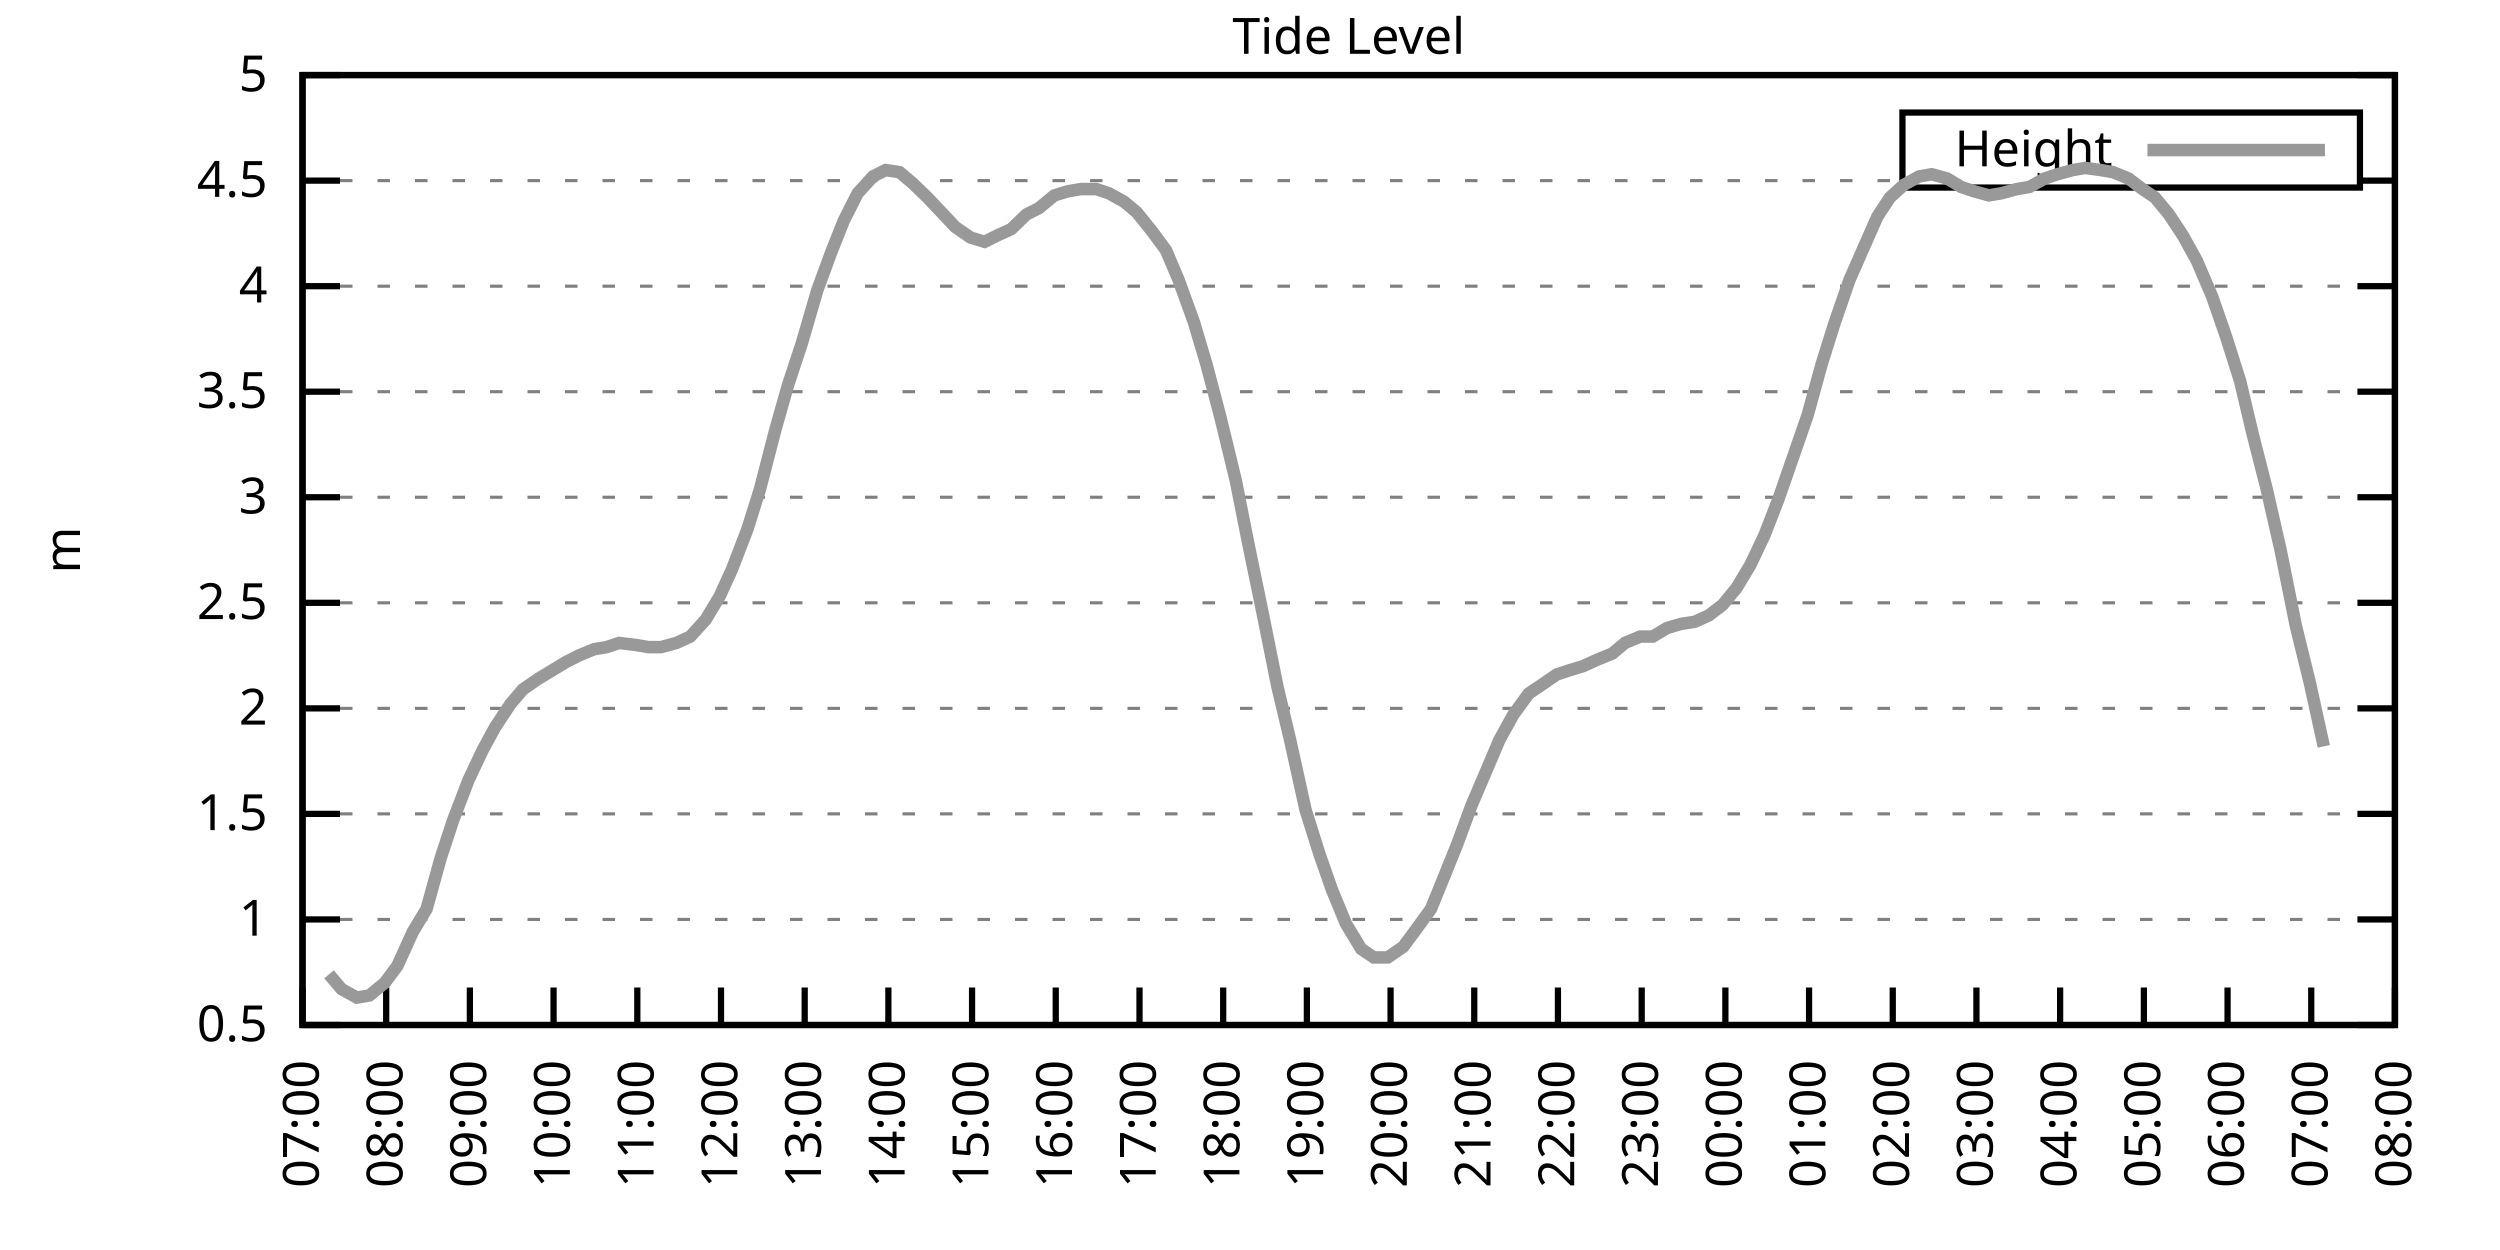
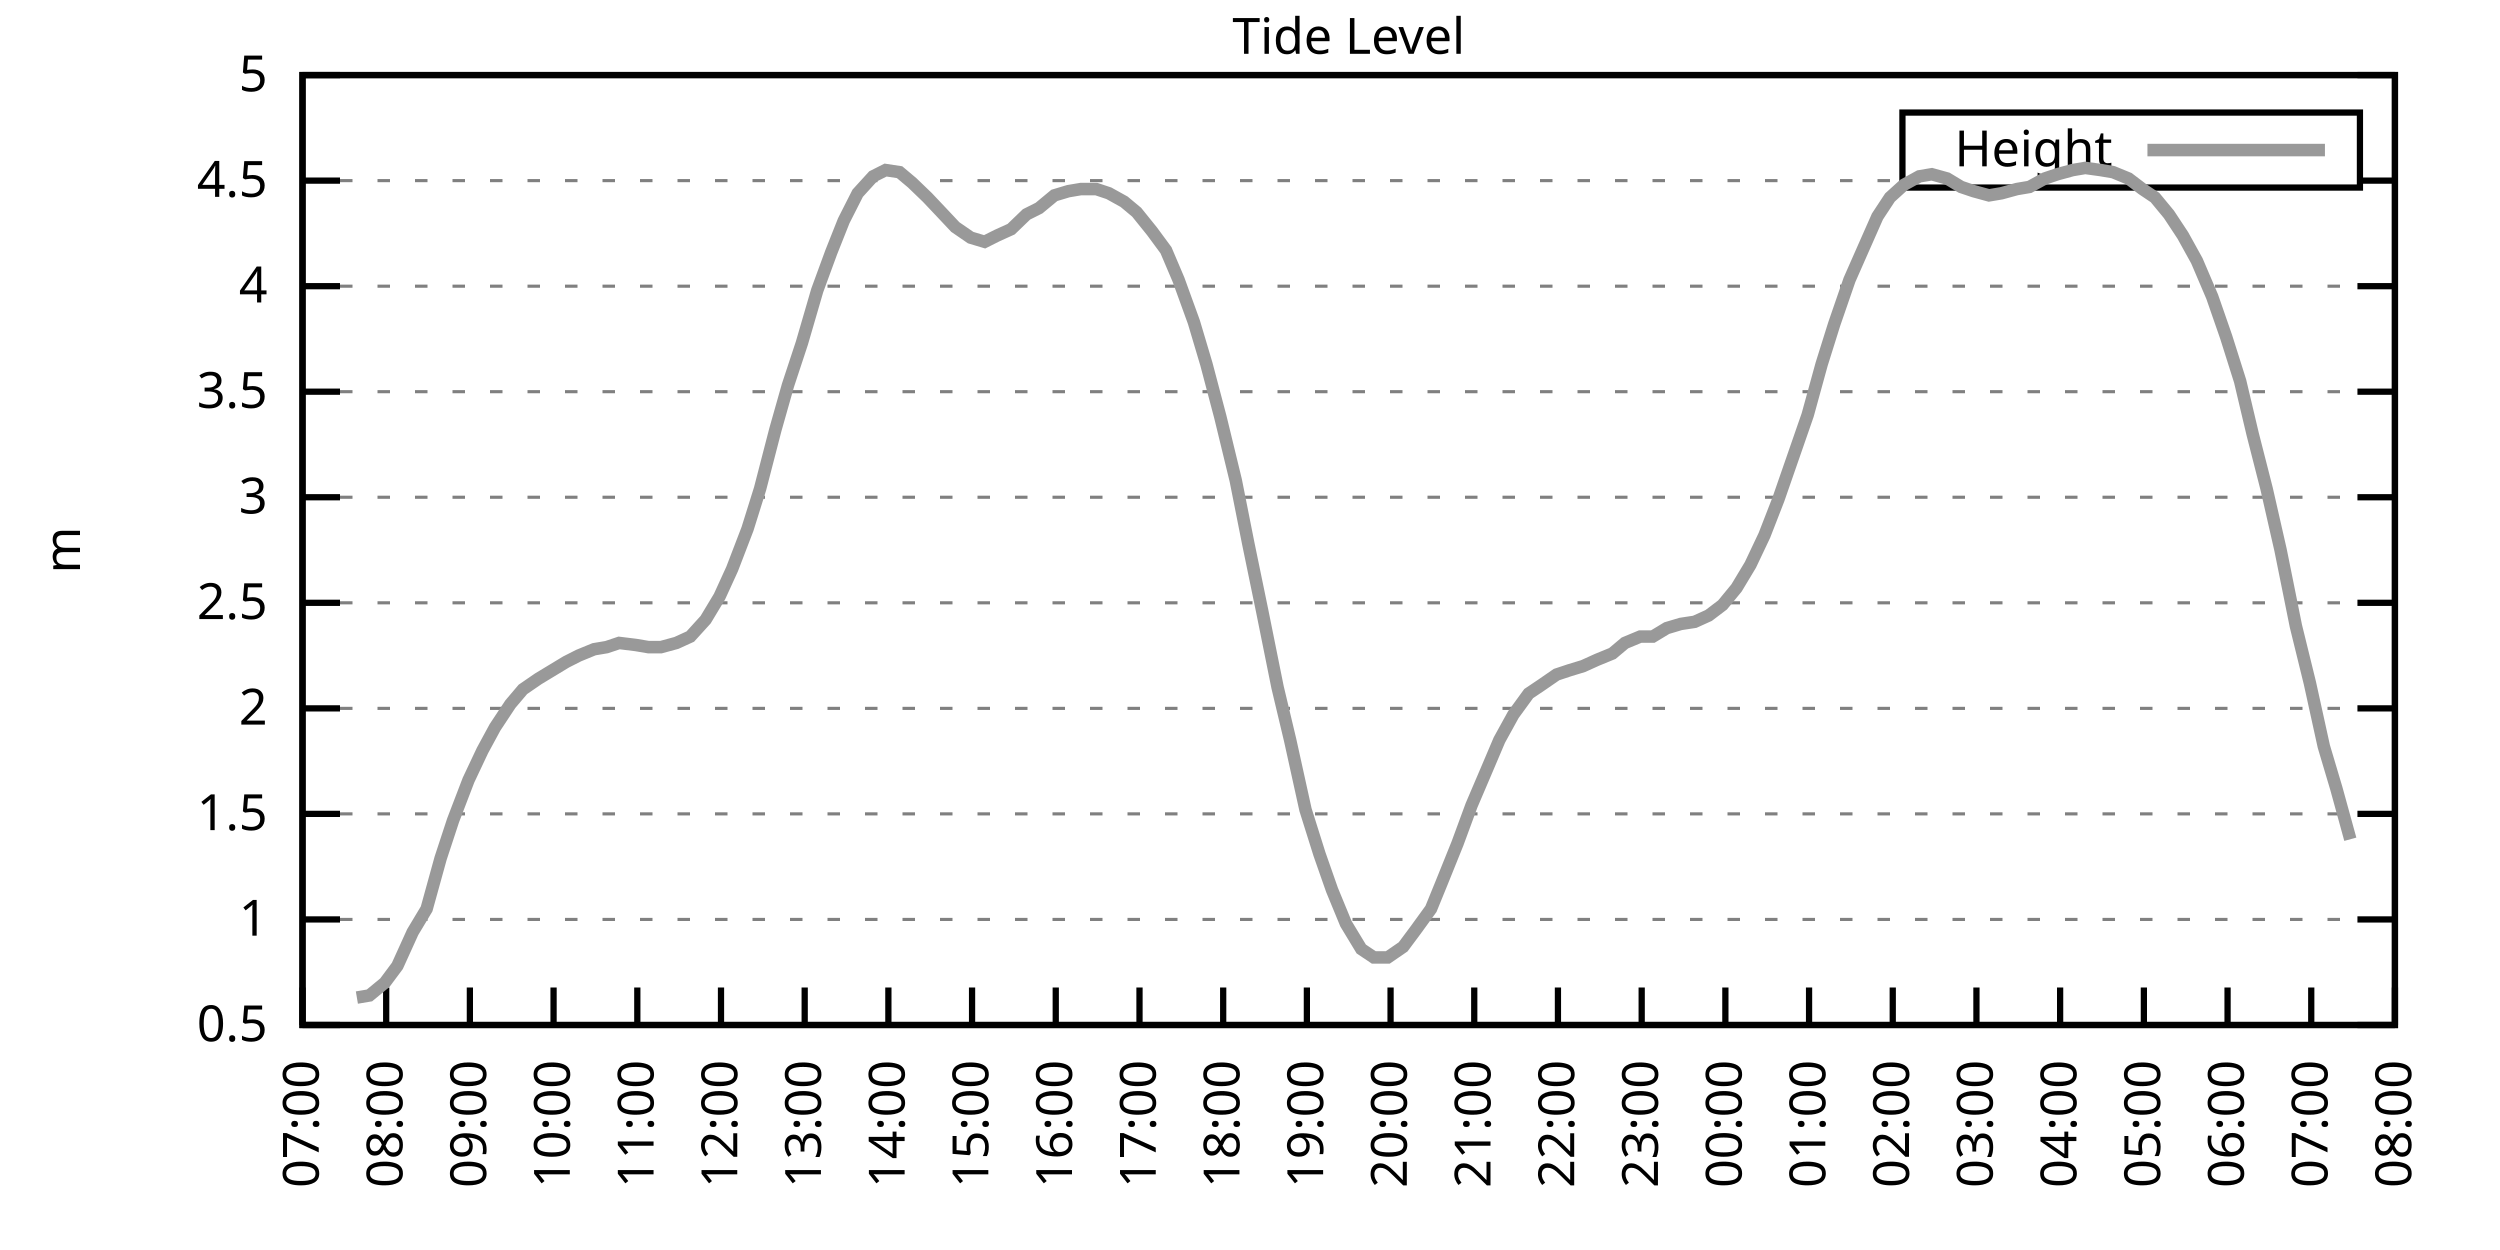
<svg xmlns="http://www.w3.org/2000/svg" xmlns:xlink="http://www.w3.org/1999/xlink" width="400" height="200" viewBox="0 0 400 200">
  <g id="gnuplot_canvas">
    <rect x="0" y="0" width="400" height="200" fill="none" />
    <defs>
      <circle id="gpDot" r="0.5" stroke-width="0.5" stroke="currentColor" />
      <path id="gpPt0" stroke-width="0.333" stroke="currentColor" d="M-1,0 h2 M0,-1 v2" />
      <path id="gpPt1" stroke-width="0.333" stroke="currentColor" d="M-1,-1 L1,1 M1,-1 L-1,1" />
      <path id="gpPt2" stroke-width="0.333" stroke="currentColor" d="M-1,0 L1,0 M0,-1 L0,1 M-1,-1 L1,1 M-1,1 L1,-1" />
      <rect id="gpPt3" stroke-width="0.333" stroke="currentColor" x="-1" y="-1" width="2" height="2" />
      <rect id="gpPt4" stroke-width="0.333" stroke="currentColor" fill="currentColor" x="-1" y="-1" width="2" height="2" />
      <circle id="gpPt5" stroke-width="0.333" stroke="currentColor" cx="0" cy="0" r="1" />
      <use xlink:href="#gpPt5" id="gpPt6" fill="currentColor" stroke="none" />
      <path id="gpPt7" stroke-width="0.333" stroke="currentColor" d="M0,-1.33 L-1.33,0.67 L1.33,0.67 z" />
      <use xlink:href="#gpPt7" id="gpPt8" fill="currentColor" stroke="none" />
      <use xlink:href="#gpPt7" id="gpPt9" stroke="currentColor" transform="rotate(180)" />
      <use xlink:href="#gpPt9" id="gpPt10" fill="currentColor" stroke="none" />
      <use xlink:href="#gpPt3" id="gpPt11" stroke="currentColor" transform="rotate(45)" />
      <use xlink:href="#gpPt11" id="gpPt12" fill="currentColor" stroke="none" />
      <path id="gpPt13" stroke-width="0.333" stroke="currentColor" d="M0,1.330 L1.265,0.411 L0.782,-1.067 L-0.782,-1.076 L-1.265,0.411 z" />
      <use xlink:href="#gpPt13" id="gpPt14" fill="currentColor" stroke="none" />
      <filter id="textbox" filterUnits="objectBoundingBox" x="0" y="0" height="1" width="1">
        <feFlood flood-color="white" flood-opacity="1" result="bgnd" />
        <feComposite in="SourceGraphic" in2="bgnd" operator="atop" />
      </filter>
      <filter id="greybox" filterUnits="objectBoundingBox" x="0" y="0" height="1" width="1">
        <feFlood flood-color="lightgrey" flood-opacity="1" result="grey" />
        <feComposite in="SourceGraphic" in2="grey" operator="atop" />
      </filter>
    </defs>
    <g fill="none" color="white" stroke="currentColor" stroke-width="1.00" stroke-linecap="butt" stroke-linejoin="miter">
</g>
    <g fill="none" color="black" stroke="currentColor" stroke-width="1.00" stroke-linecap="butt" stroke-linejoin="miter">
      <g stroke="none" shape-rendering="crispEdges">
        <polygon fill="rgb(255, 255, 255)" points="48.40,164.00 383.18,164.00 383.18,12.02 48.40,12.02 " />
      </g>
    </g>
    <g fill="none" color="black" stroke="currentColor" stroke-width="1.00" stroke-linecap="butt" stroke-linejoin="miter">
</g>
    <g fill="none" color="black" stroke="black" stroke-width="0.50" stroke-linecap="butt" stroke-linejoin="miter">
</g>
    <g fill="none" color="gray" stroke="currentColor" stroke-width="0.50" stroke-linecap="butt" stroke-linejoin="miter">
      <path stroke="gray" stroke-dasharray="2,4" class="gridline" d="M48.40,164.00 L383.19,164.00  " />
    </g>
    <g fill="none" color="gray" stroke="gray" stroke-width="1.00" stroke-linecap="butt" stroke-linejoin="miter">
</g>
    <g fill="none" color="black" stroke="currentColor" stroke-width="1.00" stroke-linecap="butt" stroke-linejoin="miter">
      <path stroke="black" d="M48.40,164.00 L54.40,164.00 M383.19,164.00 L377.19,164.00  " />
      <g transform="translate(42.80,166.60)" stroke="none" fill="black" font-family="Sans" font-size="8.00" text-anchor="end">
        <text>
          <tspan font-family="Sans"> 0.5</tspan>
        </text>
      </g>
    </g>
    <g fill="none" color="black" stroke="currentColor" stroke-width="1.00" stroke-linecap="butt" stroke-linejoin="miter">
</g>
    <g fill="none" color="black" stroke="black" stroke-width="0.50" stroke-linecap="butt" stroke-linejoin="miter">
</g>
    <g fill="none" color="gray" stroke="currentColor" stroke-width="0.50" stroke-linecap="butt" stroke-linejoin="miter">
      <path stroke="gray" stroke-dasharray="2,4" class="gridline" d="M48.40,147.11 L383.19,147.11  " />
    </g>
    <g fill="none" color="gray" stroke="gray" stroke-width="1.00" stroke-linecap="butt" stroke-linejoin="miter">
</g>
    <g fill="none" color="black" stroke="currentColor" stroke-width="1.00" stroke-linecap="butt" stroke-linejoin="miter">
      <path stroke="black" d="M48.40,147.11 L54.40,147.11 M383.19,147.11 L377.19,147.11  " />
      <g transform="translate(42.80,149.71)" stroke="none" fill="black" font-family="Sans" font-size="8.00" text-anchor="end">
        <text>
          <tspan font-family="Sans"> 1</tspan>
        </text>
      </g>
    </g>
    <g fill="none" color="black" stroke="currentColor" stroke-width="1.00" stroke-linecap="butt" stroke-linejoin="miter">
</g>
    <g fill="none" color="black" stroke="black" stroke-width="0.50" stroke-linecap="butt" stroke-linejoin="miter">
</g>
    <g fill="none" color="gray" stroke="currentColor" stroke-width="0.50" stroke-linecap="butt" stroke-linejoin="miter">
      <path stroke="gray" stroke-dasharray="2,4" class="gridline" d="M48.40,130.22 L383.19,130.22  " />
    </g>
    <g fill="none" color="gray" stroke="gray" stroke-width="1.00" stroke-linecap="butt" stroke-linejoin="miter">
</g>
    <g fill="none" color="black" stroke="currentColor" stroke-width="1.00" stroke-linecap="butt" stroke-linejoin="miter">
      <path stroke="black" d="M48.40,130.22 L54.40,130.22 M383.19,130.22 L377.19,130.22  " />
      <g transform="translate(42.80,132.82)" stroke="none" fill="black" font-family="Sans" font-size="8.00" text-anchor="end">
        <text>
          <tspan font-family="Sans"> 1.5</tspan>
        </text>
      </g>
    </g>
    <g fill="none" color="black" stroke="currentColor" stroke-width="1.00" stroke-linecap="butt" stroke-linejoin="miter">
</g>
    <g fill="none" color="black" stroke="black" stroke-width="0.50" stroke-linecap="butt" stroke-linejoin="miter">
</g>
    <g fill="none" color="gray" stroke="currentColor" stroke-width="0.50" stroke-linecap="butt" stroke-linejoin="miter">
      <path stroke="gray" stroke-dasharray="2,4" class="gridline" d="M48.40,113.34 L383.19,113.34  " />
    </g>
    <g fill="none" color="gray" stroke="gray" stroke-width="1.00" stroke-linecap="butt" stroke-linejoin="miter">
</g>
    <g fill="none" color="black" stroke="currentColor" stroke-width="1.00" stroke-linecap="butt" stroke-linejoin="miter">
      <path stroke="black" d="M48.40,113.34 L54.40,113.34 M383.19,113.34 L377.19,113.34  " />
      <g transform="translate(42.80,115.94)" stroke="none" fill="black" font-family="Sans" font-size="8.00" text-anchor="end">
        <text>
          <tspan font-family="Sans"> 2</tspan>
        </text>
      </g>
    </g>
    <g fill="none" color="black" stroke="currentColor" stroke-width="1.00" stroke-linecap="butt" stroke-linejoin="miter">
</g>
    <g fill="none" color="black" stroke="black" stroke-width="0.50" stroke-linecap="butt" stroke-linejoin="miter">
</g>
    <g fill="none" color="gray" stroke="currentColor" stroke-width="0.50" stroke-linecap="butt" stroke-linejoin="miter">
      <path stroke="gray" stroke-dasharray="2,4" class="gridline" d="M48.40,96.45 L383.19,96.45  " />
    </g>
    <g fill="none" color="gray" stroke="gray" stroke-width="1.00" stroke-linecap="butt" stroke-linejoin="miter">
</g>
    <g fill="none" color="black" stroke="currentColor" stroke-width="1.00" stroke-linecap="butt" stroke-linejoin="miter">
      <path stroke="black" d="M48.40,96.45 L54.40,96.45 M383.19,96.45 L377.19,96.45  " />
      <g transform="translate(42.80,99.05)" stroke="none" fill="black" font-family="Sans" font-size="8.00" text-anchor="end">
        <text>
          <tspan font-family="Sans"> 2.5</tspan>
        </text>
      </g>
    </g>
    <g fill="none" color="black" stroke="currentColor" stroke-width="1.00" stroke-linecap="butt" stroke-linejoin="miter">
</g>
    <g fill="none" color="black" stroke="black" stroke-width="0.50" stroke-linecap="butt" stroke-linejoin="miter">
</g>
    <g fill="none" color="gray" stroke="currentColor" stroke-width="0.50" stroke-linecap="butt" stroke-linejoin="miter">
      <path stroke="gray" stroke-dasharray="2,4" class="gridline" d="M48.40,79.56 L383.19,79.56  " />
    </g>
    <g fill="none" color="gray" stroke="gray" stroke-width="1.00" stroke-linecap="butt" stroke-linejoin="miter">
</g>
    <g fill="none" color="black" stroke="currentColor" stroke-width="1.00" stroke-linecap="butt" stroke-linejoin="miter">
      <path stroke="black" d="M48.40,79.56 L54.40,79.56 M383.19,79.56 L377.19,79.56  " />
      <g transform="translate(42.80,82.16)" stroke="none" fill="black" font-family="Sans" font-size="8.00" text-anchor="end">
        <text>
          <tspan font-family="Sans"> 3</tspan>
        </text>
      </g>
    </g>
    <g fill="none" color="black" stroke="currentColor" stroke-width="1.00" stroke-linecap="butt" stroke-linejoin="miter">
</g>
    <g fill="none" color="black" stroke="black" stroke-width="0.50" stroke-linecap="butt" stroke-linejoin="miter">
</g>
    <g fill="none" color="gray" stroke="currentColor" stroke-width="0.50" stroke-linecap="butt" stroke-linejoin="miter">
      <path stroke="gray" stroke-dasharray="2,4" class="gridline" d="M48.40,62.67 L383.19,62.67  " />
    </g>
    <g fill="none" color="gray" stroke="gray" stroke-width="1.00" stroke-linecap="butt" stroke-linejoin="miter">
</g>
    <g fill="none" color="black" stroke="currentColor" stroke-width="1.00" stroke-linecap="butt" stroke-linejoin="miter">
      <path stroke="black" d="M48.40,62.67 L54.40,62.67 M383.19,62.67 L377.19,62.67  " />
      <g transform="translate(42.80,65.27)" stroke="none" fill="black" font-family="Sans" font-size="8.00" text-anchor="end">
        <text>
          <tspan font-family="Sans"> 3.5</tspan>
        </text>
      </g>
    </g>
    <g fill="none" color="black" stroke="currentColor" stroke-width="1.00" stroke-linecap="butt" stroke-linejoin="miter">
</g>
    <g fill="none" color="black" stroke="black" stroke-width="0.50" stroke-linecap="butt" stroke-linejoin="miter">
</g>
    <g fill="none" color="gray" stroke="currentColor" stroke-width="0.50" stroke-linecap="butt" stroke-linejoin="miter">
      <path stroke="gray" stroke-dasharray="2,4" class="gridline" d="M48.40,45.79 L383.19,45.79  " />
    </g>
    <g fill="none" color="gray" stroke="gray" stroke-width="1.00" stroke-linecap="butt" stroke-linejoin="miter">
</g>
    <g fill="none" color="black" stroke="currentColor" stroke-width="1.00" stroke-linecap="butt" stroke-linejoin="miter">
      <path stroke="black" d="M48.40,45.79 L54.40,45.79 M383.19,45.79 L377.19,45.79  " />
      <g transform="translate(42.80,48.39)" stroke="none" fill="black" font-family="Sans" font-size="8.00" text-anchor="end">
        <text>
          <tspan font-family="Sans"> 4</tspan>
        </text>
      </g>
    </g>
    <g fill="none" color="black" stroke="currentColor" stroke-width="1.00" stroke-linecap="butt" stroke-linejoin="miter">
</g>
    <g fill="none" color="black" stroke="black" stroke-width="0.50" stroke-linecap="butt" stroke-linejoin="miter">
</g>
    <g fill="none" color="gray" stroke="currentColor" stroke-width="0.50" stroke-linecap="butt" stroke-linejoin="miter">
      <path stroke="gray" stroke-dasharray="2,4" class="gridline" d="M48.40,28.90 L304.39,28.90 M377.59,28.90 L383.19,28.90  " />
    </g>
    <g fill="none" color="gray" stroke="gray" stroke-width="1.00" stroke-linecap="butt" stroke-linejoin="miter">
</g>
    <g fill="none" color="black" stroke="currentColor" stroke-width="1.00" stroke-linecap="butt" stroke-linejoin="miter">
      <path stroke="black" d="M48.40,28.90 L54.40,28.90 M383.19,28.90 L377.19,28.90  " />
      <g transform="translate(42.80,31.50)" stroke="none" fill="black" font-family="Sans" font-size="8.00" text-anchor="end">
        <text>
          <tspan font-family="Sans"> 4.5</tspan>
        </text>
      </g>
    </g>
    <g fill="none" color="black" stroke="currentColor" stroke-width="1.00" stroke-linecap="butt" stroke-linejoin="miter">
</g>
    <g fill="none" color="black" stroke="black" stroke-width="0.50" stroke-linecap="butt" stroke-linejoin="miter">
</g>
    <g fill="none" color="gray" stroke="currentColor" stroke-width="0.50" stroke-linecap="butt" stroke-linejoin="miter">
      <path stroke="gray" stroke-dasharray="2,4" class="gridline" d="M48.40,12.01 L383.19,12.01  " />
    </g>
    <g fill="none" color="gray" stroke="gray" stroke-width="1.00" stroke-linecap="butt" stroke-linejoin="miter">
</g>
    <g fill="none" color="black" stroke="currentColor" stroke-width="1.00" stroke-linecap="butt" stroke-linejoin="miter">
      <path stroke="black" d="M48.40,12.01 L54.40,12.01 M383.19,12.01 L377.19,12.01  " />
      <g transform="translate(42.80,14.61)" stroke="none" fill="black" font-family="Sans" font-size="8.00" text-anchor="end">
        <text>
          <tspan font-family="Sans"> 5</tspan>
        </text>
      </g>
    </g>
    <g fill="none" color="black" stroke="currentColor" stroke-width="1.00" stroke-linecap="butt" stroke-linejoin="miter">
      <path stroke="black" d="M48.40,164.00 L48.40,158.00  " />
      <g transform="translate(51.00,169.60) rotate(270.00)" stroke="none" fill="black" font-family="Sans" font-size="8.00" text-anchor="end">
        <text>
          <tspan font-family="Sans">07:00</tspan>
        </text>
      </g>
    </g>
    <g fill="none" color="black" stroke="currentColor" stroke-width="1.00" stroke-linecap="butt" stroke-linejoin="miter">
      <path stroke="black" d="M61.79,164.00 L61.79,158.00  " />
      <g transform="translate(64.39,169.60) rotate(270.00)" stroke="none" fill="black" font-family="Sans" font-size="8.00" text-anchor="end">
        <text>
          <tspan font-family="Sans">08:00</tspan>
        </text>
      </g>
    </g>
    <g fill="none" color="black" stroke="currentColor" stroke-width="1.00" stroke-linecap="butt" stroke-linejoin="miter">
      <path stroke="black" d="M75.18,164.00 L75.18,158.00  " />
      <g transform="translate(77.78,169.60) rotate(270.00)" stroke="none" fill="black" font-family="Sans" font-size="8.00" text-anchor="end">
        <text>
          <tspan font-family="Sans">09:00</tspan>
        </text>
      </g>
    </g>
    <g fill="none" color="black" stroke="currentColor" stroke-width="1.00" stroke-linecap="butt" stroke-linejoin="miter">
      <path stroke="black" d="M88.57,164.00 L88.57,158.00  " />
      <g transform="translate(91.17,169.60) rotate(270.00)" stroke="none" fill="black" font-family="Sans" font-size="8.00" text-anchor="end">
        <text>
          <tspan font-family="Sans">10:00</tspan>
        </text>
      </g>
    </g>
    <g fill="none" color="black" stroke="currentColor" stroke-width="1.00" stroke-linecap="butt" stroke-linejoin="miter">
      <path stroke="black" d="M101.97,164.00 L101.97,158.00  " />
      <g transform="translate(104.57,169.60) rotate(270.00)" stroke="none" fill="black" font-family="Sans" font-size="8.00" text-anchor="end">
        <text>
          <tspan font-family="Sans">11:00</tspan>
        </text>
      </g>
    </g>
    <g fill="none" color="black" stroke="currentColor" stroke-width="1.00" stroke-linecap="butt" stroke-linejoin="miter">
      <path stroke="black" d="M115.36,164.00 L115.36,158.00  " />
      <g transform="translate(117.96,169.60) rotate(270.00)" stroke="none" fill="black" font-family="Sans" font-size="8.00" text-anchor="end">
        <text>
          <tspan font-family="Sans">12:00</tspan>
        </text>
      </g>
    </g>
    <g fill="none" color="black" stroke="currentColor" stroke-width="1.00" stroke-linecap="butt" stroke-linejoin="miter">
      <path stroke="black" d="M128.75,164.00 L128.75,158.00  " />
      <g transform="translate(131.35,169.60) rotate(270.00)" stroke="none" fill="black" font-family="Sans" font-size="8.00" text-anchor="end">
        <text>
          <tspan font-family="Sans">13:00</tspan>
        </text>
      </g>
    </g>
    <g fill="none" color="black" stroke="currentColor" stroke-width="1.00" stroke-linecap="butt" stroke-linejoin="miter">
      <path stroke="black" d="M142.14,164.00 L142.14,158.00  " />
      <g transform="translate(144.74,169.60) rotate(270.00)" stroke="none" fill="black" font-family="Sans" font-size="8.00" text-anchor="end">
        <text>
          <tspan font-family="Sans">14:00</tspan>
        </text>
      </g>
    </g>
    <g fill="none" color="black" stroke="currentColor" stroke-width="1.00" stroke-linecap="butt" stroke-linejoin="miter">
      <path stroke="black" d="M155.53,164.00 L155.53,158.00  " />
      <g transform="translate(158.13,169.60) rotate(270.00)" stroke="none" fill="black" font-family="Sans" font-size="8.00" text-anchor="end">
        <text>
          <tspan font-family="Sans">15:00</tspan>
        </text>
      </g>
    </g>
    <g fill="none" color="black" stroke="currentColor" stroke-width="1.00" stroke-linecap="butt" stroke-linejoin="miter">
      <path stroke="black" d="M168.92,164.00 L168.92,158.00  " />
      <g transform="translate(171.52,169.60) rotate(270.00)" stroke="none" fill="black" font-family="Sans" font-size="8.00" text-anchor="end">
        <text>
          <tspan font-family="Sans">16:00</tspan>
        </text>
      </g>
    </g>
    <g fill="none" color="black" stroke="currentColor" stroke-width="1.00" stroke-linecap="butt" stroke-linejoin="miter">
      <path stroke="black" d="M182.32,164.00 L182.32,158.00  " />
      <g transform="translate(184.92,169.60) rotate(270.00)" stroke="none" fill="black" font-family="Sans" font-size="8.00" text-anchor="end">
        <text>
          <tspan font-family="Sans">17:00</tspan>
        </text>
      </g>
    </g>
    <g fill="none" color="black" stroke="currentColor" stroke-width="1.00" stroke-linecap="butt" stroke-linejoin="miter">
      <path stroke="black" d="M195.71,164.00 L195.71,158.00  " />
      <g transform="translate(198.31,169.60) rotate(270.00)" stroke="none" fill="black" font-family="Sans" font-size="8.00" text-anchor="end">
        <text>
          <tspan font-family="Sans">18:00</tspan>
        </text>
      </g>
    </g>
    <g fill="none" color="black" stroke="currentColor" stroke-width="1.00" stroke-linecap="butt" stroke-linejoin="miter">
      <path stroke="black" d="M209.10,164.00 L209.10,158.00  " />
      <g transform="translate(211.70,169.60) rotate(270.00)" stroke="none" fill="black" font-family="Sans" font-size="8.00" text-anchor="end">
        <text>
          <tspan font-family="Sans">19:00</tspan>
        </text>
      </g>
    </g>
    <g fill="none" color="black" stroke="currentColor" stroke-width="1.00" stroke-linecap="butt" stroke-linejoin="miter">
      <path stroke="black" d="M222.49,164.00 L222.49,158.00  " />
      <g transform="translate(225.09,169.60) rotate(270.00)" stroke="none" fill="black" font-family="Sans" font-size="8.00" text-anchor="end">
        <text>
          <tspan font-family="Sans">20:00</tspan>
        </text>
      </g>
    </g>
    <g fill="none" color="black" stroke="currentColor" stroke-width="1.00" stroke-linecap="butt" stroke-linejoin="miter">
      <path stroke="black" d="M235.88,164.00 L235.88,158.00  " />
      <g transform="translate(238.48,169.60) rotate(270.00)" stroke="none" fill="black" font-family="Sans" font-size="8.00" text-anchor="end">
        <text>
          <tspan font-family="Sans">21:00</tspan>
        </text>
      </g>
    </g>
    <g fill="none" color="black" stroke="currentColor" stroke-width="1.00" stroke-linecap="butt" stroke-linejoin="miter">
      <path stroke="black" d="M249.27,164.00 L249.27,158.00  " />
      <g transform="translate(251.87,169.60) rotate(270.00)" stroke="none" fill="black" font-family="Sans" font-size="8.00" text-anchor="end">
        <text>
          <tspan font-family="Sans">22:00</tspan>
        </text>
      </g>
    </g>
    <g fill="none" color="black" stroke="currentColor" stroke-width="1.00" stroke-linecap="butt" stroke-linejoin="miter">
      <path stroke="black" d="M262.67,164.00 L262.67,158.00  " />
      <g transform="translate(265.27,169.60) rotate(270.00)" stroke="none" fill="black" font-family="Sans" font-size="8.00" text-anchor="end">
        <text>
          <tspan font-family="Sans">23:00</tspan>
        </text>
      </g>
    </g>
    <g fill="none" color="black" stroke="currentColor" stroke-width="1.00" stroke-linecap="butt" stroke-linejoin="miter">
      <path stroke="black" d="M276.06,164.00 L276.06,158.00  " />
      <g transform="translate(278.66,169.60) rotate(270.00)" stroke="none" fill="black" font-family="Sans" font-size="8.00" text-anchor="end">
        <text>
          <tspan font-family="Sans">00:00</tspan>
        </text>
      </g>
    </g>
    <g fill="none" color="black" stroke="currentColor" stroke-width="1.00" stroke-linecap="butt" stroke-linejoin="miter">
      <path stroke="black" d="M289.45,164.00 L289.45,158.00  " />
      <g transform="translate(292.05,169.60) rotate(270.00)" stroke="none" fill="black" font-family="Sans" font-size="8.00" text-anchor="end">
        <text>
          <tspan font-family="Sans">01:00</tspan>
        </text>
      </g>
    </g>
    <g fill="none" color="black" stroke="currentColor" stroke-width="1.00" stroke-linecap="butt" stroke-linejoin="miter">
      <path stroke="black" d="M302.84,164.00 L302.84,158.00  " />
      <g transform="translate(305.44,169.60) rotate(270.00)" stroke="none" fill="black" font-family="Sans" font-size="8.00" text-anchor="end">
        <text>
          <tspan font-family="Sans">02:00</tspan>
        </text>
      </g>
    </g>
    <g fill="none" color="black" stroke="currentColor" stroke-width="1.00" stroke-linecap="butt" stroke-linejoin="miter">
      <path stroke="black" d="M316.23,164.00 L316.23,158.00  " />
      <g transform="translate(318.83,169.60) rotate(270.00)" stroke="none" fill="black" font-family="Sans" font-size="8.00" text-anchor="end">
        <text>
          <tspan font-family="Sans">03:00</tspan>
        </text>
      </g>
    </g>
    <g fill="none" color="black" stroke="currentColor" stroke-width="1.00" stroke-linecap="butt" stroke-linejoin="miter">
      <path stroke="black" d="M329.62,164.00 L329.62,158.00  " />
      <g transform="translate(332.22,169.60) rotate(270.00)" stroke="none" fill="black" font-family="Sans" font-size="8.00" text-anchor="end">
        <text>
          <tspan font-family="Sans">04:00</tspan>
        </text>
      </g>
    </g>
    <g fill="none" color="black" stroke="currentColor" stroke-width="1.00" stroke-linecap="butt" stroke-linejoin="miter">
      <path stroke="black" d="M343.02,164.00 L343.02,158.00  " />
      <g transform="translate(345.62,169.60) rotate(270.00)" stroke="none" fill="black" font-family="Sans" font-size="8.00" text-anchor="end">
        <text>
          <tspan font-family="Sans">05:00</tspan>
        </text>
      </g>
    </g>
    <g fill="none" color="black" stroke="currentColor" stroke-width="1.00" stroke-linecap="butt" stroke-linejoin="miter">
      <path stroke="black" d="M356.41,164.00 L356.41,158.00  " />
      <g transform="translate(359.01,169.60) rotate(270.00)" stroke="none" fill="black" font-family="Sans" font-size="8.00" text-anchor="end">
        <text>
          <tspan font-family="Sans">06:00</tspan>
        </text>
      </g>
    </g>
    <g fill="none" color="black" stroke="currentColor" stroke-width="1.00" stroke-linecap="butt" stroke-linejoin="miter">
      <path stroke="black" d="M369.80,164.00 L369.80,158.00  " />
      <g transform="translate(372.40,169.60) rotate(270.00)" stroke="none" fill="black" font-family="Sans" font-size="8.00" text-anchor="end">
        <text>
          <tspan font-family="Sans">07:00</tspan>
        </text>
      </g>
    </g>
    <g fill="none" color="black" stroke="currentColor" stroke-width="1.00" stroke-linecap="butt" stroke-linejoin="miter">
      <path stroke="black" d="M383.19,164.00 L383.19,158.00  " />
      <g transform="translate(385.79,169.60) rotate(270.00)" stroke="none" fill="black" font-family="Sans" font-size="8.00" text-anchor="end">
        <text>
          <tspan font-family="Sans">08:00</tspan>
        </text>
      </g>
    </g>
    <g fill="none" color="black" stroke="currentColor" stroke-width="1.00" stroke-linecap="butt" stroke-linejoin="miter">
</g>
    <g fill="none" color="black" stroke="currentColor" stroke-width="1.00" stroke-linecap="butt" stroke-linejoin="miter">
      <path stroke="black" d="M48.40,12.01 L48.40,164.00 L383.19,164.00 L383.19,12.01 L48.40,12.01 Z  " />
    </g>
    <g fill="none" color="black" stroke="currentColor" stroke-width="1.00" stroke-linecap="butt" stroke-linejoin="miter">
</g>
    <g fill="none" color="black" stroke="currentColor" stroke-width="1.00" stroke-linecap="butt" stroke-linejoin="miter">
      <path stroke="black" d="M304.39,30.01 L304.39,18.01 L377.59,18.01 L377.59,30.01 L304.39,30.01 Z  " />
    </g>
    <g id="Tide_level_plot_1">
      <g fill="none" color="white" stroke="black" stroke-width="2.00" stroke-linecap="butt" stroke-linejoin="miter">
</g>
      <g fill="none" color="black" stroke="currentColor" stroke-width="2.00" stroke-linecap="butt" stroke-linejoin="miter">
        <g transform="translate(337.99,26.61)" stroke="none" fill="black" font-family="Sans" font-size="8.00" text-anchor="end">
          <text>
            <tspan font-family="Sans">Height</tspan>
          </text>
        </g>
      </g>
      <g fill="none" color="black" stroke="currentColor" stroke-width="2.00" stroke-linecap="butt" stroke-linejoin="miter">
-         <path stroke="rgb(153, 153, 153)" d="M343.59,24.01 L371.99,24.01 M52.64,155.89 L54.65,158.26 L57.10,159.61 L59.11,159.27 L61.57,157.24 L63.58,154.54   L66.03,149.14 L68.26,145.42 L70.50,137.32 L72.50,131.24 L74.96,124.82 L77.19,120.09 L79.20,116.38 L81.66,112.66   L83.66,110.30 L86.12,108.61 L88.35,107.26 L90.58,105.91 L92.59,104.89 L95.05,103.88 L97.06,103.54 L99.06,102.87   L101.74,103.20 L103.75,103.54 L105.76,103.54 L108.22,102.87 L110.45,101.85 L112.90,99.15 L115.13,95.44 L117.14,91.04   L119.60,84.63 L121.61,78.21 L124.06,68.75 L126.07,61.66 L128.30,54.90 L130.76,46.46 L132.99,40.38 L135.00,35.32   L137.23,30.92 L139.69,28.22 L141.69,27.21 L143.93,27.55 L145.94,29.24 L148.39,31.60 L150.62,33.96 L152.85,36.33   L155.31,38.02 L157.54,38.69 L159.55,37.68 L161.78,36.67 L164.24,34.30 L166.25,33.29 L168.70,31.26 L170.93,30.59   L172.94,30.25 L175.40,30.25 L177.41,30.92 L179.86,32.28 L181.87,33.96 L184.32,37.00 L186.56,40.04 L188.57,44.77   L191.02,51.53 L193.03,58.28 L195.26,66.73 L197.72,76.86 L199.73,86.99 L201.96,97.80 L204.41,109.96 L206.42,118.40   L208.88,129.55 L211.11,136.64 L213.12,142.38 L215.35,147.79 L217.80,151.84 L219.81,153.19 L222.04,153.19 L224.50,151.50   L226.51,148.80 L228.96,145.42 L230.75,141.03 L233.20,134.95 L235.44,128.87 L237.89,123.13 L239.90,118.40 L242.13,114.35   L244.59,110.97 L246.60,109.62 L249.05,107.93 L251.06,107.26 L253.29,106.58 L255.52,105.57 L257.98,104.56 L259.99,102.87   L262.44,101.85 L264.45,101.85 L266.68,100.50 L268.92,99.83 L271.15,99.49 L273.38,98.48 L275.61,96.79 L277.84,94.08   L280.07,90.37 L282.31,85.64 L284.54,79.90 L286.77,73.48 L289.23,66.39 L291.46,58.28 L293.47,51.87 L295.92,44.77   L298.15,39.71 L300.39,34.64 L302.39,31.60 L304.63,29.57 L307.08,28.22 L309.09,27.88 L311.54,28.56 L313.78,29.91   L315.79,30.59 L318.24,31.26 L320.25,30.92 L322.70,30.25 L324.71,29.91 L327.17,28.56 L329.18,27.88 L331.63,27.21   L333.64,26.87 L336.10,27.21 L338.10,27.55 L340.56,28.56 L342.79,30.25 L344.80,31.60 L347.03,34.30 L349.26,37.68   L351.50,41.73 L353.95,47.47 L356.18,53.89 L358.42,60.98 L360.42,69.43 L362.66,78.21 L364.89,88.00 L367.34,100.16   L369.58,109.28 L371.81,119.42  " />
+         <path stroke="rgb(153, 153, 153)" d="M343.59,24.01 L371.99,24.01 M57.10,159.61 L59.11,159.27 L61.57,157.24 L63.58,154.54 L66.03,149.14 L68.26,145.42   L70.50,137.32 L72.50,131.24 L74.96,124.82 L77.19,120.09 L79.20,116.38 L81.66,112.66 L83.66,110.30 L86.12,108.61   L88.35,107.26 L90.58,105.91 L92.59,104.89 L95.05,103.88 L97.06,103.54 L99.06,102.87 L101.74,103.20 L103.75,103.54   L105.76,103.54 L108.22,102.87 L110.45,101.85 L112.90,99.15 L115.13,95.44 L117.14,91.04 L119.60,84.63 L121.61,78.21   L124.06,68.75 L126.07,61.66 L128.30,54.90 L130.76,46.46 L132.99,40.38 L135.00,35.32 L137.23,30.92 L139.69,28.22   L141.69,27.21 L143.93,27.55 L145.94,29.24 L148.39,31.60 L150.62,33.96 L152.85,36.33 L155.31,38.02 L157.54,38.69   L159.55,37.68 L161.78,36.67 L164.24,34.30 L166.25,33.29 L168.70,31.26 L170.93,30.59 L172.94,30.25 L175.40,30.25   L177.41,30.92 L179.86,32.28 L181.87,33.96 L184.32,37.00 L186.56,40.04 L188.57,44.77 L191.02,51.53 L193.03,58.28   L195.26,66.73 L197.72,76.86 L199.73,86.99 L201.96,97.80 L204.41,109.96 L206.42,118.40 L208.88,129.55 L211.11,136.64   L213.12,142.38 L215.35,147.79 L217.80,151.84 L219.81,153.19 L222.04,153.19 L224.50,151.50 L226.51,148.80 L228.96,145.42   L230.75,141.03 L233.20,134.95 L235.44,128.87 L237.89,123.13 L239.90,118.40 L242.13,114.35 L244.59,110.97 L246.60,109.62   L249.05,107.93 L251.06,107.26 L253.29,106.58 L255.52,105.57 L257.98,104.56 L259.99,102.87 L262.44,101.85 L264.45,101.85   L266.68,100.50 L268.92,99.83 L271.15,99.49 L273.38,98.48 L275.61,96.79 L277.84,94.08 L280.07,90.37 L282.31,85.64   L284.54,79.90 L286.77,73.48 L289.23,66.39 L291.46,58.28 L293.47,51.87 L295.92,44.77 L298.15,39.71 L300.39,34.64   L302.39,31.60 L304.63,29.57 L307.08,28.22 L309.09,27.88 L311.54,28.56 L313.78,29.91 L315.79,30.59 L318.24,31.26   L320.25,30.92 L322.70,30.25 L324.71,29.91 L327.17,28.56 L329.18,27.88 L331.63,27.21 L333.64,26.87 L336.10,27.21   L338.10,27.55 L340.56,28.56 L342.79,30.25 L344.80,31.60 L347.03,34.30 L349.26,37.68 L351.50,41.73 L353.95,47.47   L356.18,53.89 L358.42,60.98 L360.42,69.43 L362.66,78.21 L364.89,88.00 L367.34,100.16 L369.58,109.28 L371.81,119.42   L373.82,126.17 L376.05,134.28  " />
      </g>
    </g>
    <g fill="none" color="black" stroke="currentColor" stroke-width="2.00" stroke-linecap="butt" stroke-linejoin="miter">
</g>
    <g fill="none" color="black" stroke="black" stroke-width="1.00" stroke-linecap="butt" stroke-linejoin="miter">
</g>
    <g fill="none" color="black" stroke="currentColor" stroke-width="1.00" stroke-linecap="butt" stroke-linejoin="miter">
      <path stroke="black" d="M48.40,12.01 L48.40,164.00 L383.19,164.00 L383.19,12.01 L48.40,12.01 Z  " />
      <g transform="translate(12.80,88.01) rotate(270.00)" stroke="none" fill="black" font-family="Sans" font-size="8.00" text-anchor="middle">
        <text>
          <tspan font-family="Sans">m</tspan>
        </text>
      </g>
    </g>
    <g fill="none" color="black" stroke="currentColor" stroke-width="1.00" stroke-linecap="butt" stroke-linejoin="miter">
</g>
    <g fill="none" color="black" stroke="currentColor" stroke-width="1.00" stroke-linecap="butt" stroke-linejoin="miter">
      <g transform="translate(215.79,8.61)" stroke="none" fill="black" font-family="Sans" font-size="8.00" text-anchor="middle">
        <text>
          <tspan font-family="Sans">Tide Level</tspan>
        </text>
      </g>
    </g>
    <g fill="none" color="black" stroke="currentColor" stroke-width="1.00" stroke-linecap="butt" stroke-linejoin="miter">
</g>
  </g>
</svg>
